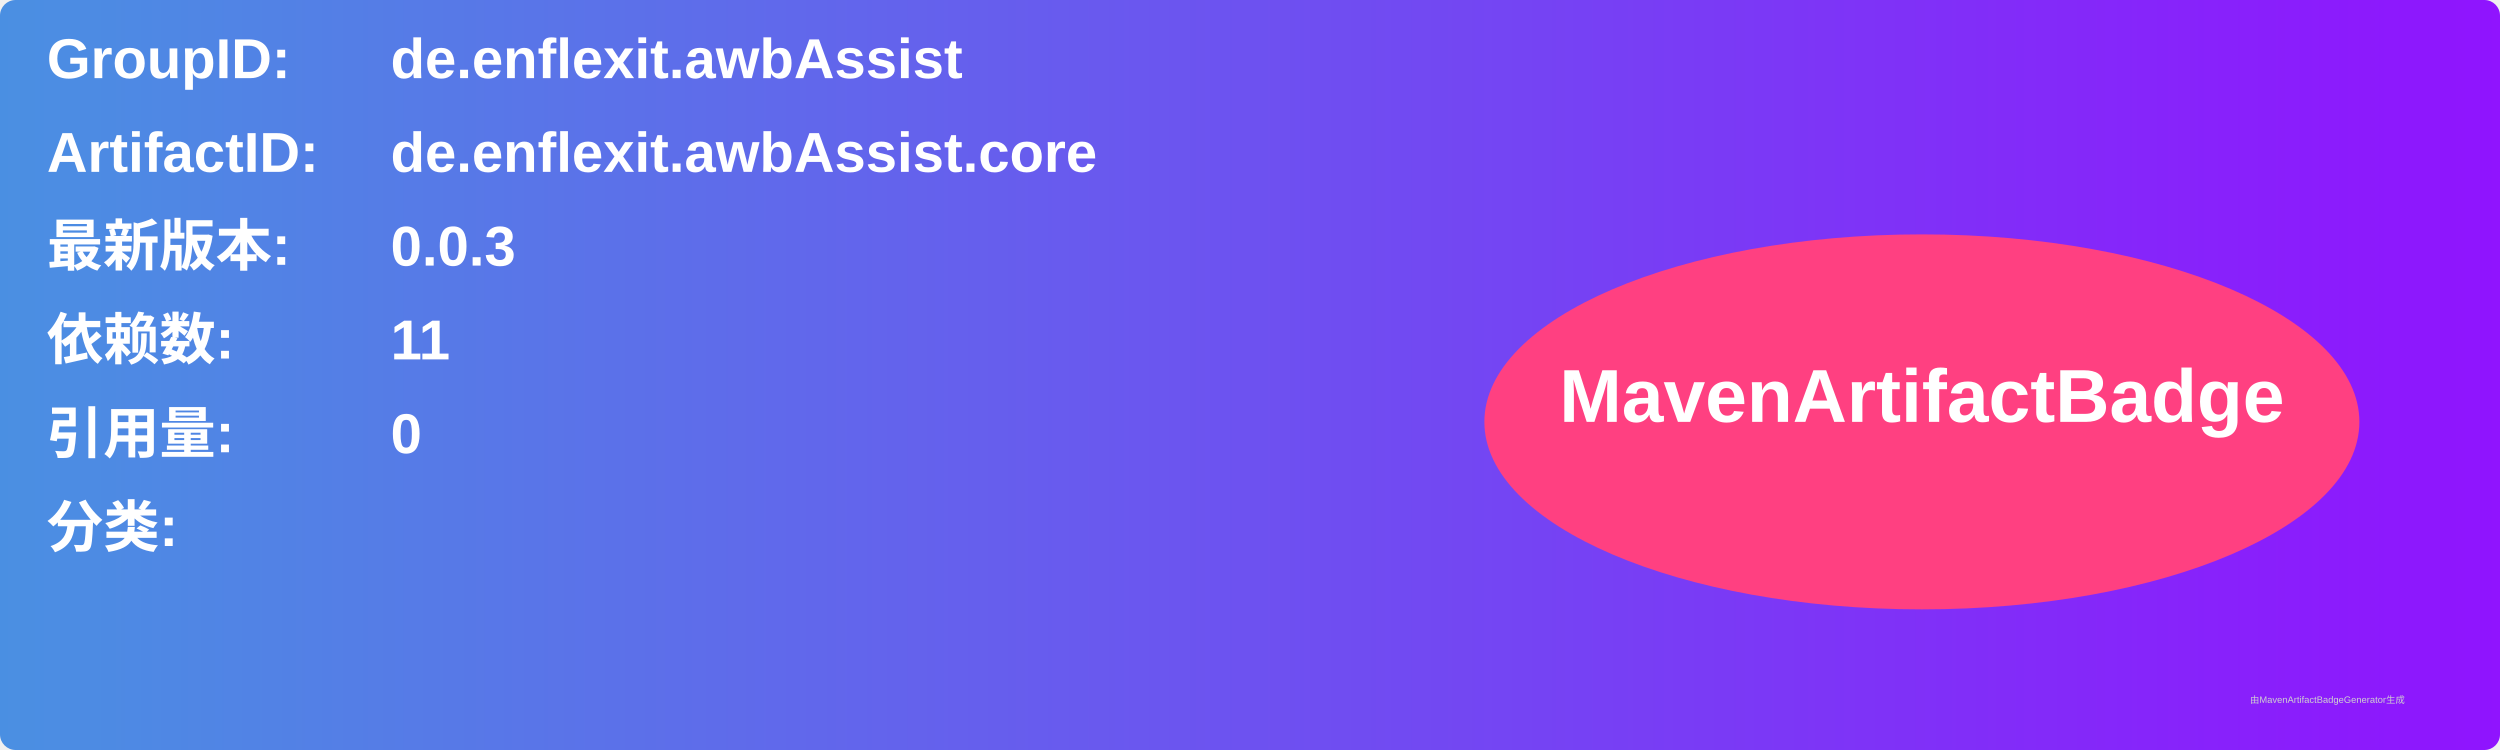
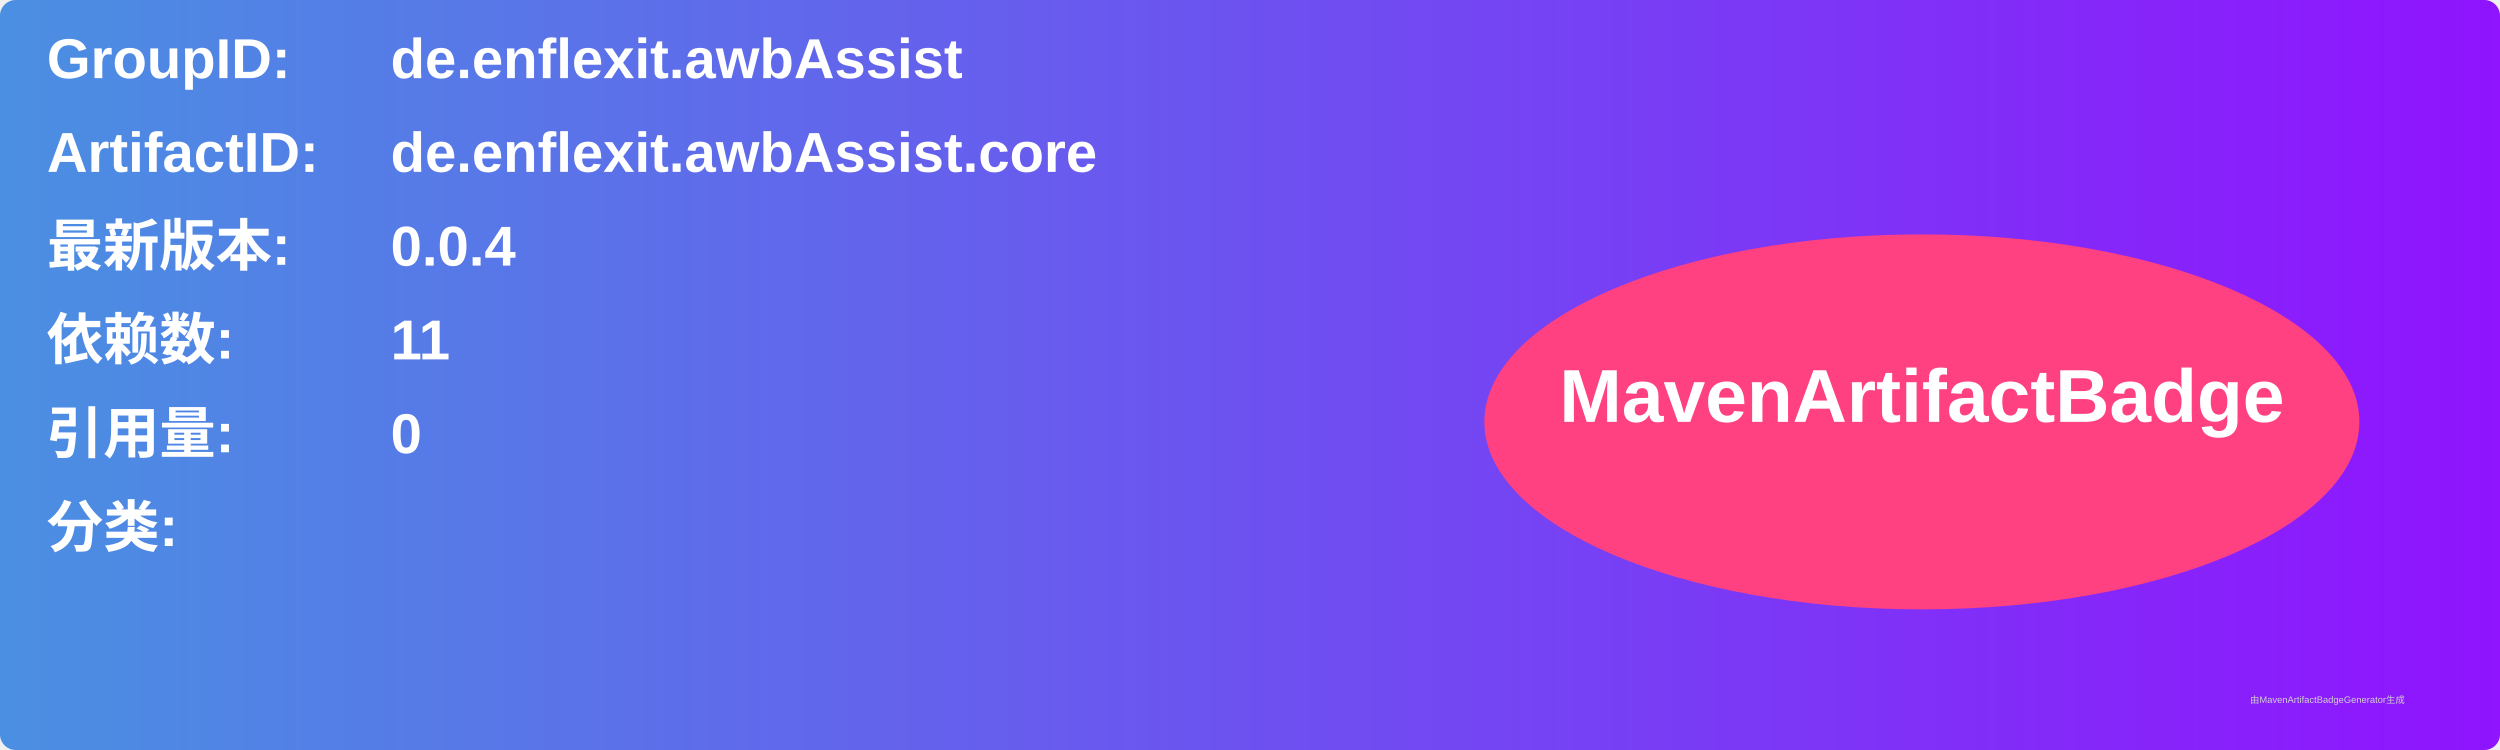
<svg xmlns="http://www.w3.org/2000/svg" width="800" height="240" viewBox="0 0 800 240">
  <linearGradient id="grad" x1="0%" y1="0%" x2="100%" y2="0%">
    <stop offset="0%" stop-color="#4a90e2" />
    <stop offset="100%" stop-color="#9013fe" />
  </linearGradient>
  <rect width="100%" height="100%" rx="5" ry="5" fill="url(#grad)" />
  <g transform="translate(15, 15)">
    <text x="0" y="10" font-family="Arial" font-size="18" fill="white" font-weight="bold" width="260">GroupID:</text>
    <text x="110" y="10" font-family="Arial" font-size="18" fill="white" font-weight="bold" width="460">de.enflexit.awbAssist</text>
    <text x="0" y="40" font-family="Arial" font-size="18" fill="white" font-weight="bold" width="260">ArtifactID:</text>
    <text x="110" y="40" font-family="Arial" font-size="18" fill="white" font-weight="bold" width="460">de.enflexit.awbAssist.core</text>
    <text x="0" y="70" font-family="Arial" font-size="18" fill="white" font-weight="bold">最新版本:</text>
    <text x="110" y="70" font-family="Arial" font-size="18" fill="white" font-weight="bold">
-       <tspan font-weight="bold">0.0.3</tspan>
+       <tspan font-weight="bold">0.0.4</tspan>
    </text>
    <text x="0" y="100" font-family="Arial" font-size="18" fill="white" font-weight="bold">依赖数: </text>
    <text x="110" y="100" font-family="Arial" font-size="18" fill="white">
      <tspan font-weight="bold">11</tspan>
    </text>
    <text x="0" y="130" font-family="Arial" font-size="18" fill="white" font-weight="bold">引用量: </text>
    <text x="110" y="130" font-family="Arial" font-size="18" fill="white">
      <tspan font-weight="bold">0</tspan>
    </text>
    <text x="0" y="160" font-family="Arial" font-size="18" fill="white" font-weight="bold">分类:</text>
    <text x="10" y="190" font-family="Arial" font-size="10" fill="white">
      <tspan font-weight="bold" />
    </text>
    <ellipse cx="600" cy="120" rx="140" ry="60" fill="#ff4081" />
    <text x="600" y="120" text-anchor="middle" font-family="Arial" font-size="24" fill="white" font-weight="bold">MavenArtifactBadge</text>
  </g>
  <text x="720" y="225" font-family="Arial" font-size="3" fill="#d0d0d0">由MavenArtifactBadgeGenerator生成</text>
</svg>
